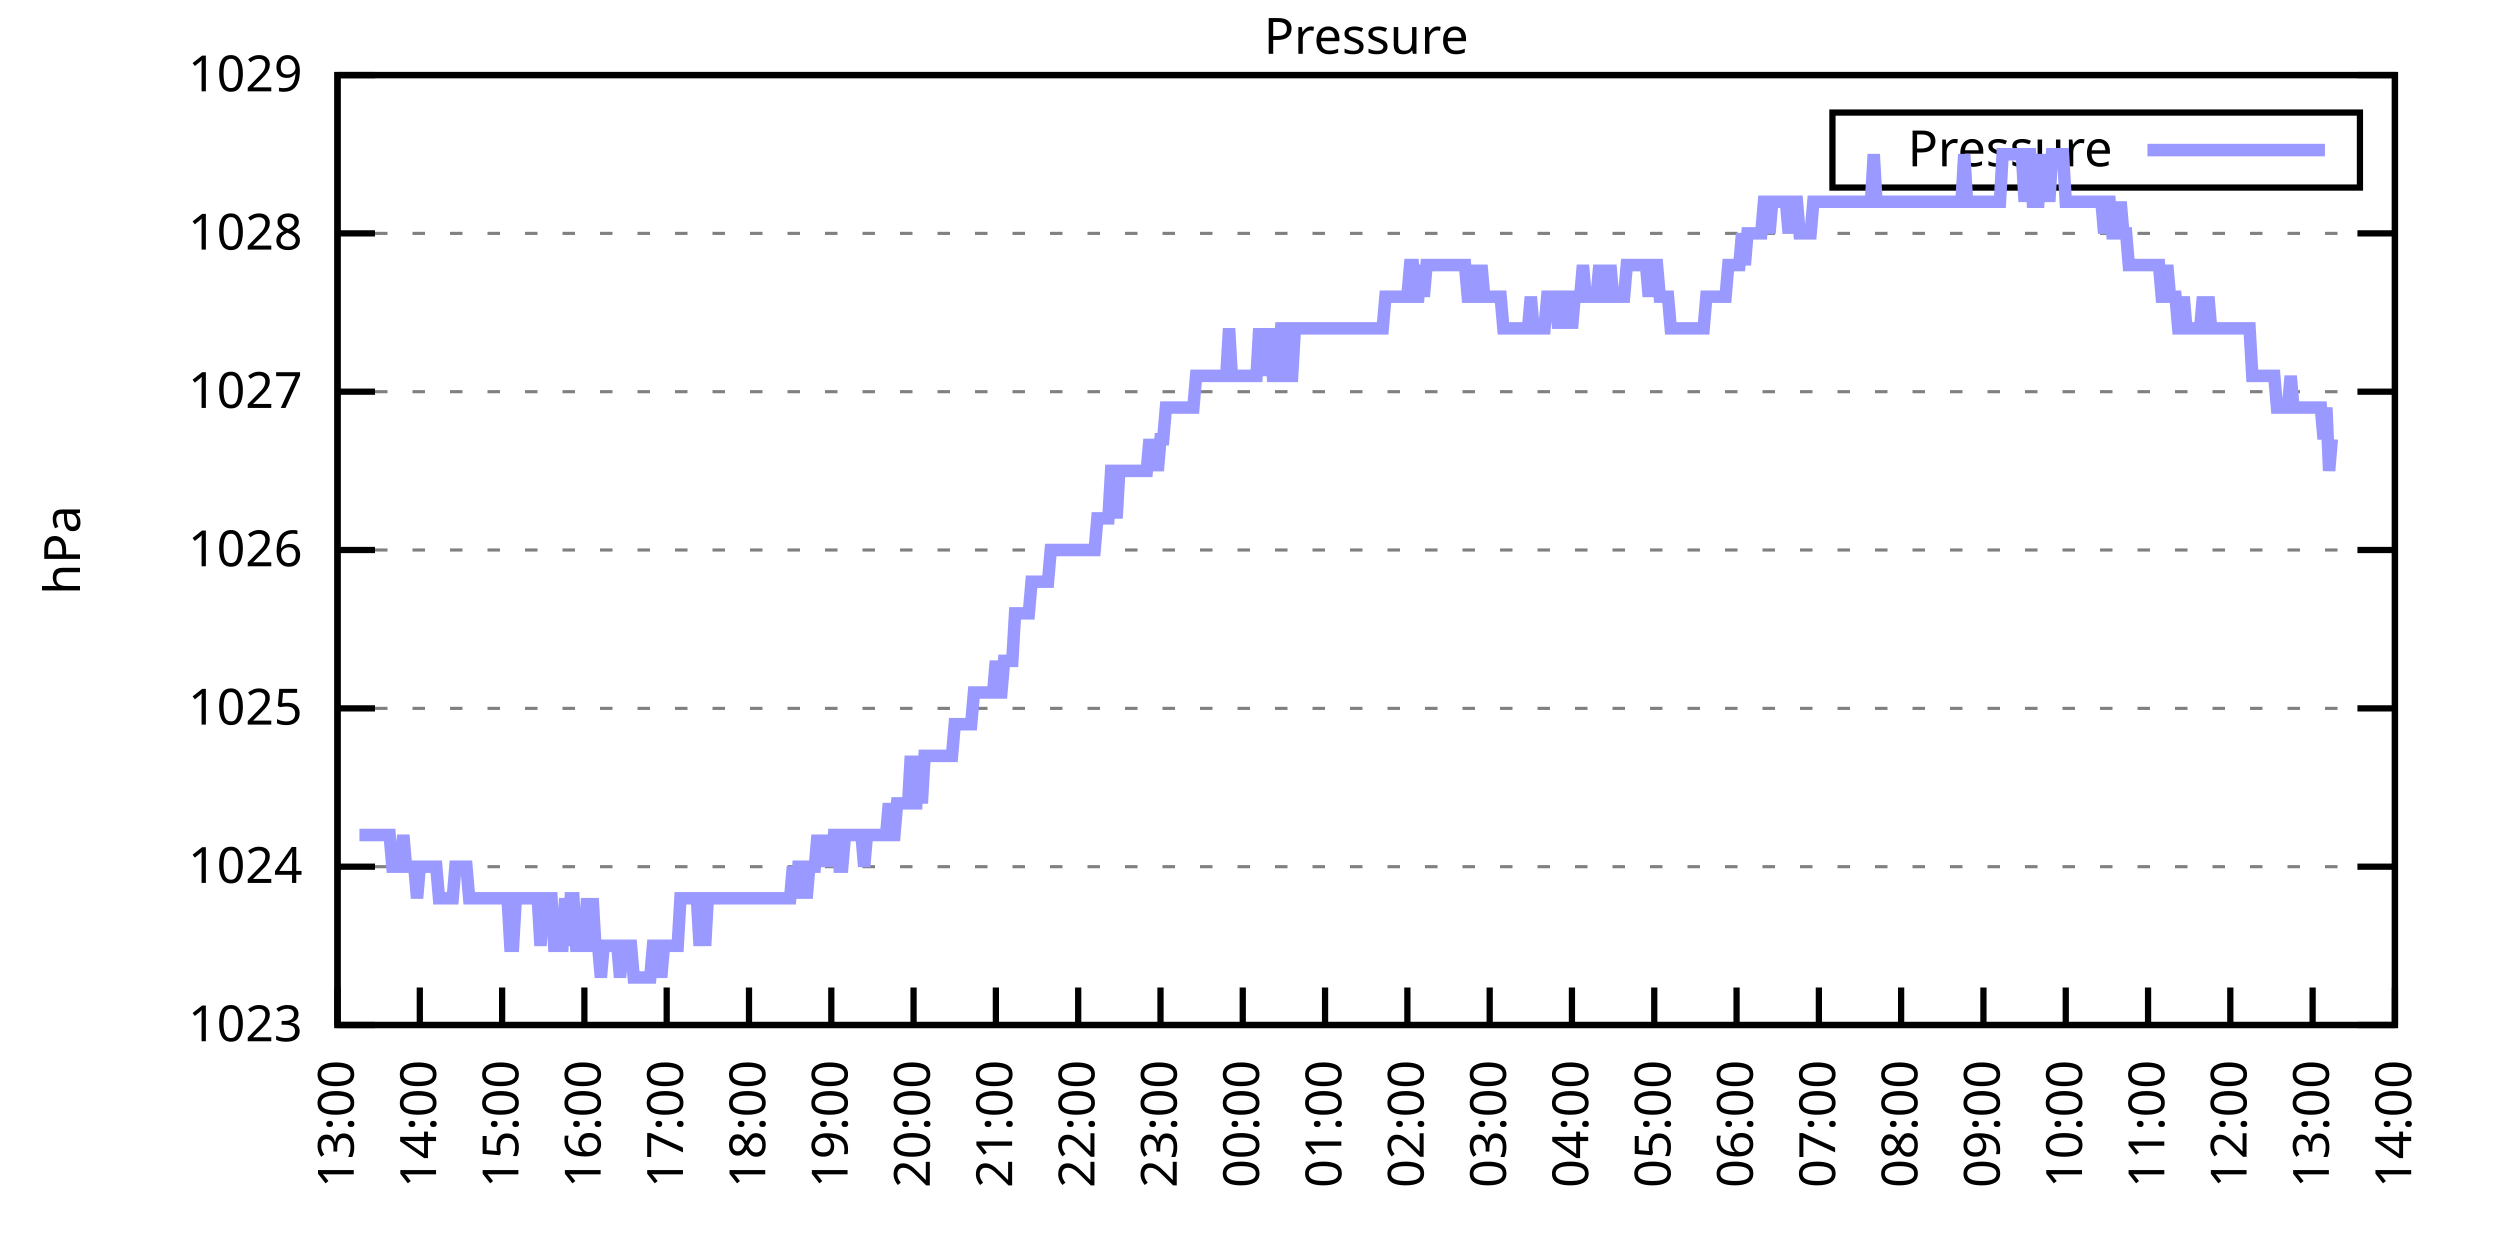
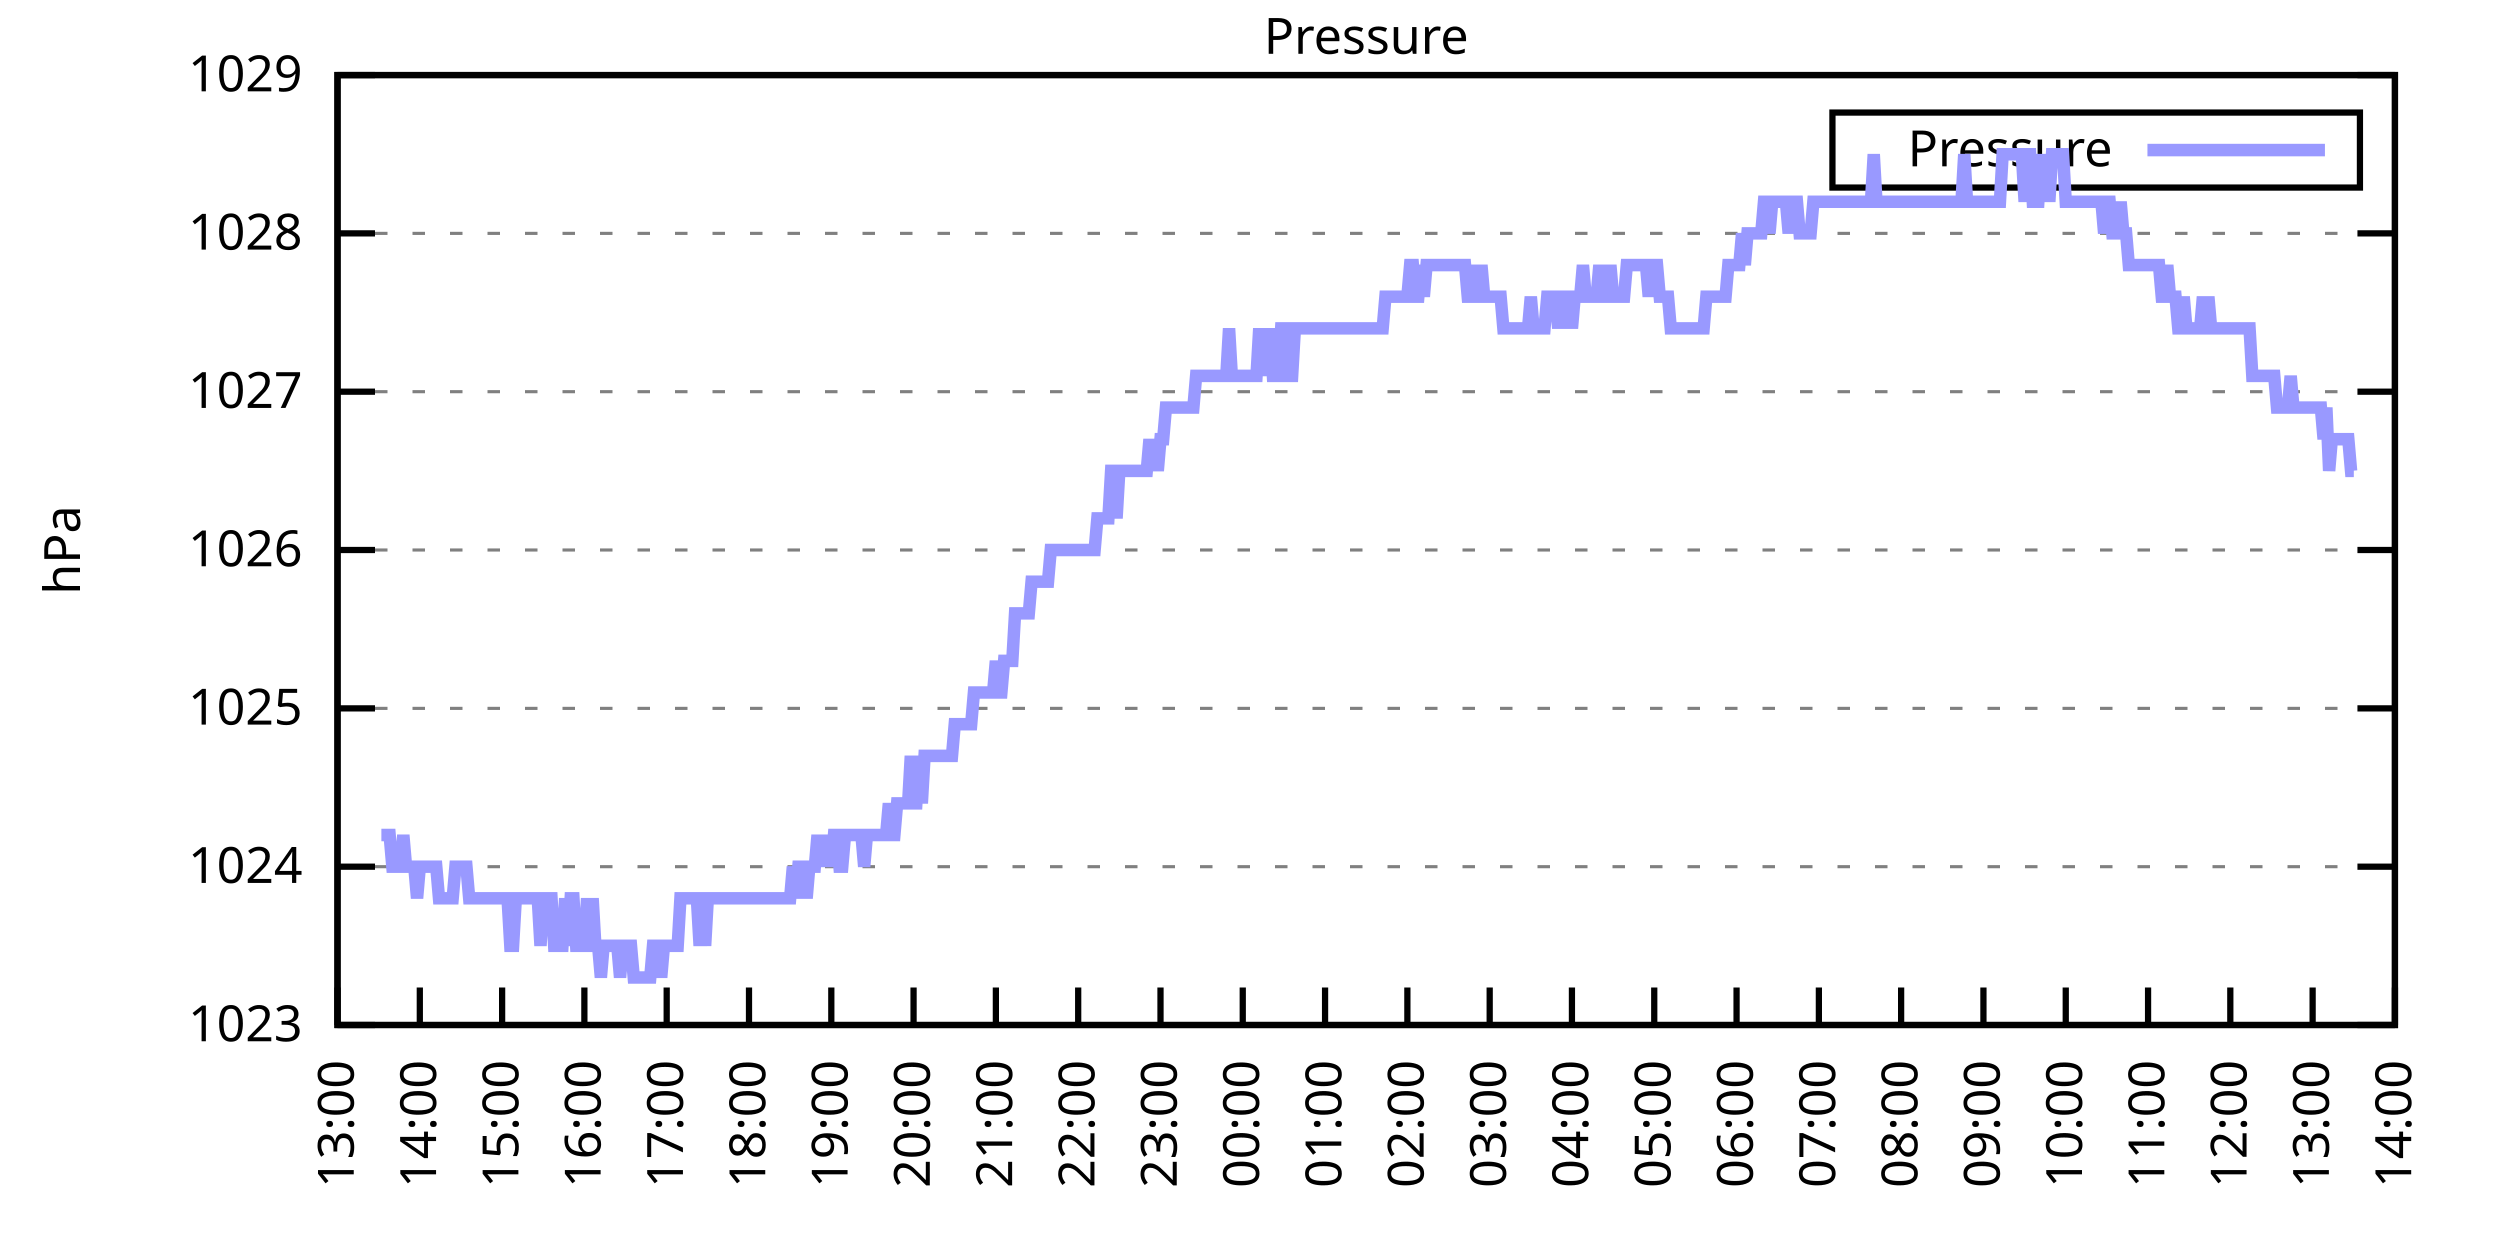
<svg xmlns="http://www.w3.org/2000/svg" xmlns:xlink="http://www.w3.org/1999/xlink" width="400" height="200" viewBox="0 0 400 200">
  <g id="gnuplot_canvas">
    <rect x="0" y="0" width="400" height="200" fill="none" />
    <defs>
      <circle id="gpDot" r="0.5" stroke-width="0.5" stroke="currentColor" />
      <path id="gpPt0" stroke-width="0.333" stroke="currentColor" d="M-1,0 h2 M0,-1 v2" />
      <path id="gpPt1" stroke-width="0.333" stroke="currentColor" d="M-1,-1 L1,1 M1,-1 L-1,1" />
      <path id="gpPt2" stroke-width="0.333" stroke="currentColor" d="M-1,0 L1,0 M0,-1 L0,1 M-1,-1 L1,1 M-1,1 L1,-1" />
      <rect id="gpPt3" stroke-width="0.333" stroke="currentColor" x="-1" y="-1" width="2" height="2" />
      <rect id="gpPt4" stroke-width="0.333" stroke="currentColor" fill="currentColor" x="-1" y="-1" width="2" height="2" />
      <circle id="gpPt5" stroke-width="0.333" stroke="currentColor" cx="0" cy="0" r="1" />
      <use xlink:href="#gpPt5" id="gpPt6" fill="currentColor" stroke="none" />
      <path id="gpPt7" stroke-width="0.333" stroke="currentColor" d="M0,-1.33 L-1.33,0.67 L1.33,0.67 z" />
      <use xlink:href="#gpPt7" id="gpPt8" fill="currentColor" stroke="none" />
      <use xlink:href="#gpPt7" id="gpPt9" stroke="currentColor" transform="rotate(180)" />
      <use xlink:href="#gpPt9" id="gpPt10" fill="currentColor" stroke="none" />
      <use xlink:href="#gpPt3" id="gpPt11" stroke="currentColor" transform="rotate(45)" />
      <use xlink:href="#gpPt11" id="gpPt12" fill="currentColor" stroke="none" />
      <path id="gpPt13" stroke-width="0.333" stroke="currentColor" d="M0,1.330 L1.265,0.411 L0.782,-1.067 L-0.782,-1.076 L-1.265,0.411 z" />
      <use xlink:href="#gpPt13" id="gpPt14" fill="currentColor" stroke="none" />
      <filter id="textbox" filterUnits="objectBoundingBox" x="0" y="0" height="1" width="1">
        <feFlood flood-color="white" flood-opacity="1" result="bgnd" />
        <feComposite in="SourceGraphic" in2="bgnd" operator="atop" />
      </filter>
      <filter id="greybox" filterUnits="objectBoundingBox" x="0" y="0" height="1" width="1">
        <feFlood flood-color="lightgrey" flood-opacity="1" result="grey" />
        <feComposite in="SourceGraphic" in2="grey" operator="atop" />
      </filter>
    </defs>
    <g fill="none" color="white" stroke="currentColor" stroke-width="1.00" stroke-linecap="butt" stroke-linejoin="miter">
</g>
    <g fill="none" color="black" stroke="currentColor" stroke-width="1.00" stroke-linecap="butt" stroke-linejoin="miter">
      <g stroke="none" shape-rendering="crispEdges">
        <polygon fill="rgb(255, 255, 255)" points="54.00,164.00 383.18,164.00 383.18,12.02 54.00,12.02 " />
      </g>
    </g>
    <g fill="none" color="black" stroke="currentColor" stroke-width="1.00" stroke-linecap="butt" stroke-linejoin="miter">
</g>
    <g fill="none" color="black" stroke="black" stroke-width="0.50" stroke-linecap="butt" stroke-linejoin="miter">
</g>
    <g fill="none" color="gray" stroke="currentColor" stroke-width="0.50" stroke-linecap="butt" stroke-linejoin="miter">
      <path stroke="gray" stroke-dasharray="2,4" class="gridline" d="M54.00,164.00 L383.19,164.00  " />
    </g>
    <g fill="none" color="gray" stroke="gray" stroke-width="1.00" stroke-linecap="butt" stroke-linejoin="miter">
</g>
    <g fill="none" color="black" stroke="currentColor" stroke-width="1.00" stroke-linecap="butt" stroke-linejoin="miter">
      <path stroke="black" d="M54.00,164.00 L60.00,164.00 M383.19,164.00 L377.19,164.00  " />
      <g transform="translate(48.40,166.60)" stroke="none" fill="black" font-family="Sans" font-size="8.00" text-anchor="end">
        <text>
          <tspan font-family="Sans"> 1023</tspan>
        </text>
      </g>
    </g>
    <g fill="none" color="black" stroke="currentColor" stroke-width="1.00" stroke-linecap="butt" stroke-linejoin="miter">
</g>
    <g fill="none" color="black" stroke="black" stroke-width="0.50" stroke-linecap="butt" stroke-linejoin="miter">
</g>
    <g fill="none" color="gray" stroke="currentColor" stroke-width="0.50" stroke-linecap="butt" stroke-linejoin="miter">
      <path stroke="gray" stroke-dasharray="2,4" class="gridline" d="M54.00,138.67 L383.19,138.67  " />
    </g>
    <g fill="none" color="gray" stroke="gray" stroke-width="1.00" stroke-linecap="butt" stroke-linejoin="miter">
</g>
    <g fill="none" color="black" stroke="currentColor" stroke-width="1.00" stroke-linecap="butt" stroke-linejoin="miter">
      <path stroke="black" d="M54.00,138.67 L60.00,138.67 M383.19,138.67 L377.19,138.67  " />
      <g transform="translate(48.40,141.27)" stroke="none" fill="black" font-family="Sans" font-size="8.00" text-anchor="end">
        <text>
          <tspan font-family="Sans"> 1024</tspan>
        </text>
      </g>
    </g>
    <g fill="none" color="black" stroke="currentColor" stroke-width="1.00" stroke-linecap="butt" stroke-linejoin="miter">
</g>
    <g fill="none" color="black" stroke="black" stroke-width="0.50" stroke-linecap="butt" stroke-linejoin="miter">
</g>
    <g fill="none" color="gray" stroke="currentColor" stroke-width="0.50" stroke-linecap="butt" stroke-linejoin="miter">
      <path stroke="gray" stroke-dasharray="2,4" class="gridline" d="M54.00,113.34 L383.19,113.34  " />
    </g>
    <g fill="none" color="gray" stroke="gray" stroke-width="1.00" stroke-linecap="butt" stroke-linejoin="miter">
</g>
    <g fill="none" color="black" stroke="currentColor" stroke-width="1.00" stroke-linecap="butt" stroke-linejoin="miter">
      <path stroke="black" d="M54.00,113.34 L60.00,113.34 M383.19,113.34 L377.19,113.34  " />
      <g transform="translate(48.40,115.94)" stroke="none" fill="black" font-family="Sans" font-size="8.00" text-anchor="end">
        <text>
          <tspan font-family="Sans"> 1025</tspan>
        </text>
      </g>
    </g>
    <g fill="none" color="black" stroke="currentColor" stroke-width="1.00" stroke-linecap="butt" stroke-linejoin="miter">
</g>
    <g fill="none" color="black" stroke="black" stroke-width="0.50" stroke-linecap="butt" stroke-linejoin="miter">
</g>
    <g fill="none" color="gray" stroke="currentColor" stroke-width="0.50" stroke-linecap="butt" stroke-linejoin="miter">
      <path stroke="gray" stroke-dasharray="2,4" class="gridline" d="M54.00,88.00 L383.19,88.00  " />
    </g>
    <g fill="none" color="gray" stroke="gray" stroke-width="1.00" stroke-linecap="butt" stroke-linejoin="miter">
</g>
    <g fill="none" color="black" stroke="currentColor" stroke-width="1.00" stroke-linecap="butt" stroke-linejoin="miter">
      <path stroke="black" d="M54.00,88.00 L60.00,88.00 M383.19,88.00 L377.19,88.00  " />
      <g transform="translate(48.40,90.60)" stroke="none" fill="black" font-family="Sans" font-size="8.00" text-anchor="end">
        <text>
          <tspan font-family="Sans"> 1026</tspan>
        </text>
      </g>
    </g>
    <g fill="none" color="black" stroke="currentColor" stroke-width="1.00" stroke-linecap="butt" stroke-linejoin="miter">
</g>
    <g fill="none" color="black" stroke="black" stroke-width="0.50" stroke-linecap="butt" stroke-linejoin="miter">
</g>
    <g fill="none" color="gray" stroke="currentColor" stroke-width="0.50" stroke-linecap="butt" stroke-linejoin="miter">
      <path stroke="gray" stroke-dasharray="2,4" class="gridline" d="M54.00,62.67 L383.19,62.67  " />
    </g>
    <g fill="none" color="gray" stroke="gray" stroke-width="1.00" stroke-linecap="butt" stroke-linejoin="miter">
</g>
    <g fill="none" color="black" stroke="currentColor" stroke-width="1.00" stroke-linecap="butt" stroke-linejoin="miter">
      <path stroke="black" d="M54.00,62.67 L60.00,62.67 M383.19,62.67 L377.19,62.67  " />
      <g transform="translate(48.40,65.27)" stroke="none" fill="black" font-family="Sans" font-size="8.00" text-anchor="end">
        <text>
          <tspan font-family="Sans"> 1027</tspan>
        </text>
      </g>
    </g>
    <g fill="none" color="black" stroke="currentColor" stroke-width="1.00" stroke-linecap="butt" stroke-linejoin="miter">
</g>
    <g fill="none" color="black" stroke="black" stroke-width="0.50" stroke-linecap="butt" stroke-linejoin="miter">
</g>
    <g fill="none" color="gray" stroke="currentColor" stroke-width="0.50" stroke-linecap="butt" stroke-linejoin="miter">
      <path stroke="gray" stroke-dasharray="2,4" class="gridline" d="M54.00,37.34 L383.19,37.34  " />
    </g>
    <g fill="none" color="gray" stroke="gray" stroke-width="1.00" stroke-linecap="butt" stroke-linejoin="miter">
</g>
    <g fill="none" color="black" stroke="currentColor" stroke-width="1.00" stroke-linecap="butt" stroke-linejoin="miter">
      <path stroke="black" d="M54.00,37.34 L60.00,37.34 M383.19,37.34 L377.19,37.34  " />
      <g transform="translate(48.40,39.94)" stroke="none" fill="black" font-family="Sans" font-size="8.00" text-anchor="end">
        <text>
          <tspan font-family="Sans"> 1028</tspan>
        </text>
      </g>
    </g>
    <g fill="none" color="black" stroke="currentColor" stroke-width="1.00" stroke-linecap="butt" stroke-linejoin="miter">
</g>
    <g fill="none" color="black" stroke="black" stroke-width="0.50" stroke-linecap="butt" stroke-linejoin="miter">
</g>
    <g fill="none" color="gray" stroke="currentColor" stroke-width="0.50" stroke-linecap="butt" stroke-linejoin="miter">
      <path stroke="gray" stroke-dasharray="2,4" class="gridline" d="M54.00,12.01 L383.19,12.01  " />
    </g>
    <g fill="none" color="gray" stroke="gray" stroke-width="1.00" stroke-linecap="butt" stroke-linejoin="miter">
</g>
    <g fill="none" color="black" stroke="currentColor" stroke-width="1.00" stroke-linecap="butt" stroke-linejoin="miter">
      <path stroke="black" d="M54.00,12.01 L60.00,12.01 M383.19,12.01 L377.19,12.01  " />
      <g transform="translate(48.40,14.61)" stroke="none" fill="black" font-family="Sans" font-size="8.00" text-anchor="end">
        <text>
          <tspan font-family="Sans"> 1029</tspan>
        </text>
      </g>
    </g>
    <g fill="none" color="black" stroke="currentColor" stroke-width="1.00" stroke-linecap="butt" stroke-linejoin="miter">
      <path stroke="black" d="M54.00,164.00 L54.00,158.00  " />
      <g transform="translate(56.60,169.60) rotate(270.00)" stroke="none" fill="black" font-family="Sans" font-size="8.00" text-anchor="end">
        <text>
          <tspan font-family="Sans">13:00</tspan>
        </text>
      </g>
    </g>
    <g fill="none" color="black" stroke="currentColor" stroke-width="1.00" stroke-linecap="butt" stroke-linejoin="miter">
      <path stroke="black" d="M67.17,164.00 L67.17,158.00  " />
      <g transform="translate(69.77,169.60) rotate(270.00)" stroke="none" fill="black" font-family="Sans" font-size="8.00" text-anchor="end">
        <text>
          <tspan font-family="Sans">14:00</tspan>
        </text>
      </g>
    </g>
    <g fill="none" color="black" stroke="currentColor" stroke-width="1.00" stroke-linecap="butt" stroke-linejoin="miter">
      <path stroke="black" d="M80.34,164.00 L80.34,158.00  " />
      <g transform="translate(82.94,169.60) rotate(270.00)" stroke="none" fill="black" font-family="Sans" font-size="8.00" text-anchor="end">
        <text>
          <tspan font-family="Sans">15:00</tspan>
        </text>
      </g>
    </g>
    <g fill="none" color="black" stroke="currentColor" stroke-width="1.00" stroke-linecap="butt" stroke-linejoin="miter">
      <path stroke="black" d="M93.50,164.00 L93.50,158.00  " />
      <g transform="translate(96.10,169.60) rotate(270.00)" stroke="none" fill="black" font-family="Sans" font-size="8.00" text-anchor="end">
        <text>
          <tspan font-family="Sans">16:00</tspan>
        </text>
      </g>
    </g>
    <g fill="none" color="black" stroke="currentColor" stroke-width="1.00" stroke-linecap="butt" stroke-linejoin="miter">
      <path stroke="black" d="M106.67,164.00 L106.67,158.00  " />
      <g transform="translate(109.27,169.60) rotate(270.00)" stroke="none" fill="black" font-family="Sans" font-size="8.00" text-anchor="end">
        <text>
          <tspan font-family="Sans">17:00</tspan>
        </text>
      </g>
    </g>
    <g fill="none" color="black" stroke="currentColor" stroke-width="1.00" stroke-linecap="butt" stroke-linejoin="miter">
      <path stroke="black" d="M119.84,164.00 L119.84,158.00  " />
      <g transform="translate(122.44,169.60) rotate(270.00)" stroke="none" fill="black" font-family="Sans" font-size="8.00" text-anchor="end">
        <text>
          <tspan font-family="Sans">18:00</tspan>
        </text>
      </g>
    </g>
    <g fill="none" color="black" stroke="currentColor" stroke-width="1.00" stroke-linecap="butt" stroke-linejoin="miter">
      <path stroke="black" d="M133.01,164.00 L133.01,158.00  " />
      <g transform="translate(135.61,169.60) rotate(270.00)" stroke="none" fill="black" font-family="Sans" font-size="8.00" text-anchor="end">
        <text>
          <tspan font-family="Sans">19:00</tspan>
        </text>
      </g>
    </g>
    <g fill="none" color="black" stroke="currentColor" stroke-width="1.00" stroke-linecap="butt" stroke-linejoin="miter">
      <path stroke="black" d="M146.17,164.00 L146.17,158.00  " />
      <g transform="translate(148.77,169.60) rotate(270.00)" stroke="none" fill="black" font-family="Sans" font-size="8.00" text-anchor="end">
        <text>
          <tspan font-family="Sans">20:00</tspan>
        </text>
      </g>
    </g>
    <g fill="none" color="black" stroke="currentColor" stroke-width="1.00" stroke-linecap="butt" stroke-linejoin="miter">
      <path stroke="black" d="M159.34,164.00 L159.34,158.00  " />
      <g transform="translate(161.94,169.60) rotate(270.00)" stroke="none" fill="black" font-family="Sans" font-size="8.00" text-anchor="end">
        <text>
          <tspan font-family="Sans">21:00</tspan>
        </text>
      </g>
    </g>
    <g fill="none" color="black" stroke="currentColor" stroke-width="1.00" stroke-linecap="butt" stroke-linejoin="miter">
      <path stroke="black" d="M172.51,164.00 L172.51,158.00  " />
      <g transform="translate(175.11,169.60) rotate(270.00)" stroke="none" fill="black" font-family="Sans" font-size="8.00" text-anchor="end">
        <text>
          <tspan font-family="Sans">22:00</tspan>
        </text>
      </g>
    </g>
    <g fill="none" color="black" stroke="currentColor" stroke-width="1.00" stroke-linecap="butt" stroke-linejoin="miter">
      <path stroke="black" d="M185.68,164.00 L185.68,158.00  " />
      <g transform="translate(188.28,169.60) rotate(270.00)" stroke="none" fill="black" font-family="Sans" font-size="8.00" text-anchor="end">
        <text>
          <tspan font-family="Sans">23:00</tspan>
        </text>
      </g>
    </g>
    <g fill="none" color="black" stroke="currentColor" stroke-width="1.00" stroke-linecap="butt" stroke-linejoin="miter">
      <path stroke="black" d="M198.84,164.00 L198.84,158.00  " />
      <g transform="translate(201.44,169.60) rotate(270.00)" stroke="none" fill="black" font-family="Sans" font-size="8.00" text-anchor="end">
        <text>
          <tspan font-family="Sans">00:00</tspan>
        </text>
      </g>
    </g>
    <g fill="none" color="black" stroke="currentColor" stroke-width="1.00" stroke-linecap="butt" stroke-linejoin="miter">
      <path stroke="black" d="M212.01,164.00 L212.01,158.00  " />
      <g transform="translate(214.61,169.60) rotate(270.00)" stroke="none" fill="black" font-family="Sans" font-size="8.00" text-anchor="end">
        <text>
          <tspan font-family="Sans">01:00</tspan>
        </text>
      </g>
    </g>
    <g fill="none" color="black" stroke="currentColor" stroke-width="1.00" stroke-linecap="butt" stroke-linejoin="miter">
      <path stroke="black" d="M225.18,164.00 L225.18,158.00  " />
      <g transform="translate(227.78,169.60) rotate(270.00)" stroke="none" fill="black" font-family="Sans" font-size="8.00" text-anchor="end">
        <text>
          <tspan font-family="Sans">02:00</tspan>
        </text>
      </g>
    </g>
    <g fill="none" color="black" stroke="currentColor" stroke-width="1.00" stroke-linecap="butt" stroke-linejoin="miter">
      <path stroke="black" d="M238.35,164.00 L238.35,158.00  " />
      <g transform="translate(240.95,169.60) rotate(270.00)" stroke="none" fill="black" font-family="Sans" font-size="8.00" text-anchor="end">
        <text>
          <tspan font-family="Sans">03:00</tspan>
        </text>
      </g>
    </g>
    <g fill="none" color="black" stroke="currentColor" stroke-width="1.00" stroke-linecap="butt" stroke-linejoin="miter">
      <path stroke="black" d="M251.51,164.00 L251.51,158.00  " />
      <g transform="translate(254.11,169.60) rotate(270.00)" stroke="none" fill="black" font-family="Sans" font-size="8.00" text-anchor="end">
        <text>
          <tspan font-family="Sans">04:00</tspan>
        </text>
      </g>
    </g>
    <g fill="none" color="black" stroke="currentColor" stroke-width="1.00" stroke-linecap="butt" stroke-linejoin="miter">
      <path stroke="black" d="M264.68,164.00 L264.68,158.00  " />
      <g transform="translate(267.28,169.60) rotate(270.00)" stroke="none" fill="black" font-family="Sans" font-size="8.00" text-anchor="end">
        <text>
          <tspan font-family="Sans">05:00</tspan>
        </text>
      </g>
    </g>
    <g fill="none" color="black" stroke="currentColor" stroke-width="1.00" stroke-linecap="butt" stroke-linejoin="miter">
      <path stroke="black" d="M277.85,164.00 L277.85,158.00  " />
      <g transform="translate(280.45,169.60) rotate(270.00)" stroke="none" fill="black" font-family="Sans" font-size="8.00" text-anchor="end">
        <text>
          <tspan font-family="Sans">06:00</tspan>
        </text>
      </g>
    </g>
    <g fill="none" color="black" stroke="currentColor" stroke-width="1.00" stroke-linecap="butt" stroke-linejoin="miter">
      <path stroke="black" d="M291.02,164.00 L291.02,158.00  " />
      <g transform="translate(293.62,169.60) rotate(270.00)" stroke="none" fill="black" font-family="Sans" font-size="8.00" text-anchor="end">
        <text>
          <tspan font-family="Sans">07:00</tspan>
        </text>
      </g>
    </g>
    <g fill="none" color="black" stroke="currentColor" stroke-width="1.00" stroke-linecap="butt" stroke-linejoin="miter">
      <path stroke="black" d="M304.18,164.00 L304.18,158.00  " />
      <g transform="translate(306.78,169.60) rotate(270.00)" stroke="none" fill="black" font-family="Sans" font-size="8.00" text-anchor="end">
        <text>
          <tspan font-family="Sans">08:00</tspan>
        </text>
      </g>
    </g>
    <g fill="none" color="black" stroke="currentColor" stroke-width="1.00" stroke-linecap="butt" stroke-linejoin="miter">
      <path stroke="black" d="M317.35,164.00 L317.35,158.00  " />
      <g transform="translate(319.95,169.60) rotate(270.00)" stroke="none" fill="black" font-family="Sans" font-size="8.00" text-anchor="end">
        <text>
          <tspan font-family="Sans">09:00</tspan>
        </text>
      </g>
    </g>
    <g fill="none" color="black" stroke="currentColor" stroke-width="1.00" stroke-linecap="butt" stroke-linejoin="miter">
      <path stroke="black" d="M330.52,164.00 L330.52,158.00  " />
      <g transform="translate(333.12,169.60) rotate(270.00)" stroke="none" fill="black" font-family="Sans" font-size="8.00" text-anchor="end">
        <text>
          <tspan font-family="Sans">10:00</tspan>
        </text>
      </g>
    </g>
    <g fill="none" color="black" stroke="currentColor" stroke-width="1.00" stroke-linecap="butt" stroke-linejoin="miter">
      <path stroke="black" d="M343.69,164.00 L343.69,158.00  " />
      <g transform="translate(346.29,169.60) rotate(270.00)" stroke="none" fill="black" font-family="Sans" font-size="8.00" text-anchor="end">
        <text>
          <tspan font-family="Sans">11:00</tspan>
        </text>
      </g>
    </g>
    <g fill="none" color="black" stroke="currentColor" stroke-width="1.00" stroke-linecap="butt" stroke-linejoin="miter">
      <path stroke="black" d="M356.85,164.00 L356.85,158.00  " />
      <g transform="translate(359.45,169.60) rotate(270.00)" stroke="none" fill="black" font-family="Sans" font-size="8.00" text-anchor="end">
        <text>
          <tspan font-family="Sans">12:00</tspan>
        </text>
      </g>
    </g>
    <g fill="none" color="black" stroke="currentColor" stroke-width="1.00" stroke-linecap="butt" stroke-linejoin="miter">
      <path stroke="black" d="M370.02,164.00 L370.02,158.00  " />
      <g transform="translate(372.62,169.60) rotate(270.00)" stroke="none" fill="black" font-family="Sans" font-size="8.00" text-anchor="end">
        <text>
          <tspan font-family="Sans">13:00</tspan>
        </text>
      </g>
    </g>
    <g fill="none" color="black" stroke="currentColor" stroke-width="1.00" stroke-linecap="butt" stroke-linejoin="miter">
      <path stroke="black" d="M383.19,164.00 L383.19,158.00  " />
      <g transform="translate(385.79,169.60) rotate(270.00)" stroke="none" fill="black" font-family="Sans" font-size="8.00" text-anchor="end">
        <text>
          <tspan font-family="Sans">14:00</tspan>
        </text>
      </g>
    </g>
    <g fill="none" color="black" stroke="currentColor" stroke-width="1.00" stroke-linecap="butt" stroke-linejoin="miter">
</g>
    <g fill="none" color="black" stroke="currentColor" stroke-width="1.00" stroke-linecap="butt" stroke-linejoin="miter">
      <path stroke="black" d="M54.00,12.01 L54.00,164.00 L383.19,164.00 L383.19,12.01 L54.00,12.01 Z  " />
    </g>
    <g fill="none" color="black" stroke="currentColor" stroke-width="1.00" stroke-linecap="butt" stroke-linejoin="miter">
</g>
    <g fill="none" color="black" stroke="currentColor" stroke-width="1.00" stroke-linecap="butt" stroke-linejoin="miter">
      <path stroke="black" d="M293.19,30.01 L293.19,18.01 L377.59,18.01 L377.59,30.01 L293.19,30.01 Z  " />
    </g>
    <g id="Pressure_plot_1">
      <g fill="none" color="white" stroke="black" stroke-width="2.00" stroke-linecap="butt" stroke-linejoin="miter">
</g>
      <g fill="none" color="black" stroke="currentColor" stroke-width="2.00" stroke-linecap="butt" stroke-linejoin="miter">
        <g transform="translate(337.99,26.61)" stroke="none" fill="black" font-family="Sans" font-size="8.00" text-anchor="end">
          <text>
            <tspan font-family="Sans">Pressure</tspan>
          </text>
        </g>
      </g>
      <g fill="none" color="black" stroke="currentColor" stroke-width="2.00" stroke-linecap="butt" stroke-linejoin="miter">
-         <path stroke="rgb(153, 153, 255)" d="M343.59,24.01 L371.99,24.01 M57.51,133.60 L57.95,133.60 L58.39,133.60 L58.83,133.60 L59.27,133.60 L59.71,133.60   L60.14,133.60 L60.58,133.60 L61.02,133.60 L61.46,133.60 L61.90,133.60 L62.34,133.60 L62.78,138.67 L63.22,138.67   L63.66,138.67 L64.10,138.67 L64.53,133.60 L64.97,138.67 L65.41,138.67 L65.85,138.67 L66.29,138.67 L66.73,143.73   L67.17,138.67 L67.61,138.67 L68.05,138.67 L68.48,138.67 L68.92,138.67 L69.36,138.67 L69.80,138.67 L70.24,143.73   L70.68,143.73 L71.12,143.73 L71.56,143.73 L72.00,143.73 L72.43,143.73 L72.87,138.67 L73.31,138.67 L73.75,138.67   L74.19,138.67 L74.63,138.67 L75.07,143.73 L75.51,143.73 L75.95,143.73 L76.38,143.73 L76.82,143.73 L77.26,143.73   L77.70,143.73 L78.14,143.73 L78.58,143.73 L79.02,143.73 L79.46,143.73 L79.90,143.73 L80.34,143.73 L80.77,143.73   L81.21,143.73 L81.65,151.33 L82.09,151.33 L82.53,143.73 L82.97,143.73 L83.41,143.73 L83.85,143.73 L84.29,143.73   L84.72,143.73 L85.16,143.73 L85.60,143.73 L86.04,143.73 L86.48,151.33 L86.92,143.73 L87.36,143.73 L87.80,143.73   L88.24,143.73 L88.67,151.33 L89.11,151.33 L89.55,151.33 L89.99,151.33 L90.43,143.73 L90.87,151.33 L91.31,143.73   L91.75,143.73 L92.19,151.33 L92.62,151.33 L93.06,151.33 L93.50,151.33 L93.94,143.73 L94.38,151.33 L94.82,143.73   L95.26,151.33 L95.70,151.33 L96.14,156.40 L96.58,151.33 L97.01,151.33 L97.45,151.33 L97.89,151.33 L98.33,151.33   L98.77,151.33 L99.21,156.40 L99.65,151.33 L100.09,151.33 L100.53,151.33 L100.96,151.33 L101.40,156.40 L101.84,156.40   L102.28,156.40 L102.72,156.40 L103.16,156.40 L103.60,156.40 L104.04,156.40 L104.48,151.33 L104.91,151.33 L105.35,151.33   L105.79,156.40 L106.23,151.33 L106.67,151.33 L107.11,151.33 L107.55,151.33 L107.99,151.33 L108.43,151.33 L108.87,143.73   L109.30,143.73 L109.74,143.73 L110.18,143.73 L110.62,143.73 L111.06,143.73 L111.50,143.73 L111.94,151.33 L112.38,143.73   L112.82,151.33 L113.25,143.73 L113.69,143.73 L114.13,143.73 L114.57,143.73 L115.01,143.73 L115.45,143.73 L115.89,143.73   L116.33,143.73 L116.77,143.73 L117.20,143.73 L117.64,143.73 L118.08,143.73 L118.52,143.73 L118.96,143.73 L119.40,143.73   L119.84,143.73 L120.28,143.73 L120.72,143.73 L121.15,143.73 L121.59,143.73 L122.03,143.73 L122.47,143.73 L122.91,143.73   L123.35,143.73 L123.79,143.73 L124.23,143.73 L124.67,143.73 L125.11,143.73 L125.54,143.73 L125.98,143.73 L126.42,143.73   L126.86,138.67 L127.30,143.73 L127.74,138.67 L128.18,138.67 L128.62,138.67 L129.06,143.73 L129.49,138.67 L129.93,138.67   L130.37,138.67 L130.81,133.60 L131.25,138.67 L131.69,133.60 L132.13,138.67 L132.57,133.60 L133.01,138.67 L133.44,133.60   L133.88,133.60 L134.32,138.67 L134.76,138.67 L135.20,133.60 L135.64,133.60 L136.08,133.60 L136.52,133.60 L136.96,133.60   L137.83,133.60 L138.27,138.67 L138.71,133.60 L139.15,133.60 L139.59,133.60 L140.03,133.60 L140.47,133.60 L140.91,133.60   L141.35,133.60 L141.78,133.60 L142.22,128.54 L142.66,133.60 L143.10,133.60 L143.54,128.54 L143.98,128.54 L144.42,128.54   L144.86,128.54 L145.30,128.54 L145.73,120.94 L146.17,128.54 L146.61,128.54 L147.05,120.94 L147.49,128.54 L147.93,120.94   L148.37,120.94 L148.81,120.94 L149.25,120.94 L149.68,120.94 L150.12,120.94 L150.56,120.94 L151.00,120.94 L151.44,120.94   L151.88,120.94 L152.32,120.94 L152.76,115.87 L153.20,115.87 L153.63,115.87 L154.07,115.87 L154.51,115.87 L154.95,115.87   L155.39,115.87 L155.83,110.80 L156.27,110.80 L156.71,110.80 L157.15,110.80 L157.59,110.80 L158.02,110.80 L158.46,110.80   L158.90,110.80 L159.34,105.74 L159.78,110.80 L160.22,110.80 L160.66,105.74 L161.10,105.74 L161.54,105.74 L161.97,105.74   L162.41,98.14 L162.85,98.14 L163.29,98.14 L163.73,98.14 L164.17,98.14 L164.61,98.14 L165.05,93.07 L165.49,93.07   L165.92,93.07 L166.36,93.07 L166.80,93.07 L167.24,93.07 L167.68,93.07 L168.12,88.00 L168.56,88.00 L169.00,88.00   L169.44,88.00 L169.87,88.00 L170.31,88.00 L170.75,88.00 L171.19,88.00 L171.63,88.00 L172.07,88.00 L172.51,88.00   L172.95,88.00 L173.39,88.00 L173.83,88.00 L174.26,88.00 L174.70,88.00 L175.14,88.00 L175.58,82.94 L176.02,82.94   L176.46,82.94 L176.90,82.94 L177.34,82.94 L177.78,75.34 L178.21,75.34 L178.65,82.94 L179.09,75.34 L179.53,75.34   L179.97,75.34 L180.41,75.34 L180.85,75.34 L181.29,75.34 L181.73,75.34 L182.16,75.34 L182.60,75.34 L183.04,75.34   L183.48,75.34 L183.92,70.27 L184.36,75.34 L184.80,70.27 L185.24,75.34 L185.68,70.27 L186.11,70.27 L186.55,65.21   L186.99,65.21 L187.43,65.21 L187.87,65.21 L188.31,65.21 L188.75,65.21 L189.19,65.21 L189.63,65.21 L190.07,65.21   L190.50,65.21 L190.94,65.21 L191.38,60.14 L191.82,60.14 L192.26,60.14 L192.70,60.14 L193.14,60.14 L193.58,60.14   L194.02,60.14 L194.45,60.14 L194.89,60.14 L195.33,60.14 L195.77,60.14 L196.21,60.14 L196.65,52.54 L197.09,60.14   L197.53,60.14 L197.97,60.14 L198.40,60.14 L198.84,60.14 L199.28,60.14 L199.72,60.14 L200.16,60.14 L200.60,60.14   L201.04,60.14 L201.48,52.54 L201.92,60.14 L202.35,52.54 L202.79,60.14 L203.23,52.54 L203.67,60.14 L204.11,60.14   L204.55,60.14 L204.99,52.54 L205.43,52.54 L205.87,52.54 L206.31,60.14 L206.74,60.14 L207.18,52.54 L207.62,52.54   L208.06,52.54 L208.50,52.54 L208.94,52.54 L209.38,52.54 L209.82,52.54 L210.26,52.54 L210.69,52.54 L211.13,52.54   L211.57,52.54 L212.01,52.54 L212.45,52.54 L212.89,52.54 L213.33,52.54 L213.77,52.54 L214.21,52.54 L214.64,52.54   L215.08,52.54 L215.52,52.54 L215.96,52.54 L216.40,52.54 L216.84,52.54 L217.28,52.54 L217.72,52.54 L218.16,52.54   L218.60,52.54 L219.03,52.54 L219.47,52.54 L219.91,52.54 L220.35,52.54 L220.79,52.54 L221.23,52.54 L221.67,47.47   L222.11,47.47 L222.55,47.47 L222.98,47.47 L223.42,47.47 L223.86,47.47 L224.30,47.47 L224.74,47.47 L225.18,47.47   L225.62,42.41 L226.06,42.41 L226.50,47.47 L226.93,47.47 L227.37,42.41 L227.81,47.47 L228.25,42.41 L228.69,42.41   L229.13,42.41 L229.57,42.41 L230.01,42.41 L230.45,42.41 L230.88,42.41 L231.32,42.41 L231.76,42.41 L232.20,42.41   L232.64,42.41 L233.08,42.41 L233.52,42.41 L233.96,42.41 L234.40,42.41 L234.84,47.47 L235.27,47.47 L235.71,42.41   L236.15,47.47 L236.59,47.47 L237.03,42.41 L237.47,47.47 L237.91,47.47 L238.35,47.47 L238.79,47.47 L239.22,47.47   L239.66,47.47 L240.10,47.47 L240.54,52.54 L240.98,52.54 L241.42,52.54 L241.86,52.54 L242.30,52.54 L242.74,52.54   L243.17,52.54 L243.61,52.54 L244.05,52.54 L244.49,52.54 L244.93,47.47 L245.37,52.54 L245.81,52.54 L246.25,52.54   L246.69,52.54 L247.12,52.54 L247.56,47.47 L248.00,47.47 L248.44,47.47 L248.88,47.47 L249.32,52.54 L249.76,47.47   L250.20,52.54 L250.64,47.47 L251.08,47.47 L251.51,52.54 L251.95,47.47 L252.39,47.47 L252.83,47.47 L253.27,42.41   L253.71,47.47 L254.15,47.47 L254.59,47.47 L255.03,47.47 L255.46,47.47 L255.90,42.41 L256.34,47.47 L256.78,47.47   L257.22,47.47 L257.66,42.41 L258.10,47.47 L258.54,47.47 L258.98,47.47 L259.41,47.47 L259.85,47.47 L260.29,42.41   L260.73,42.41 L261.17,42.41 L261.61,42.41 L262.05,42.41 L262.49,42.41 L262.93,42.41 L263.36,42.41 L263.80,47.47   L264.24,42.41 L264.68,42.41 L265.12,42.41 L265.56,47.47 L266.00,47.47 L266.44,47.47 L266.88,47.47 L267.32,52.54   L267.75,52.54 L268.19,52.54 L268.63,52.54 L269.07,52.54 L269.51,52.54 L269.95,52.54 L270.39,52.54 L270.83,52.54   L271.27,52.54 L271.70,52.54 L272.14,52.54 L272.58,52.54 L273.02,47.47 L273.46,47.47 L273.90,47.47 L274.34,47.47   L274.78,47.47 L275.22,47.47 L275.65,47.47 L276.09,47.47 L276.53,42.41 L276.97,42.41 L277.41,42.41 L277.85,42.41   L278.29,42.41 L278.73,37.34 L279.17,42.41 L279.60,37.34 L280.04,37.34 L280.48,37.34 L280.92,37.34 L281.36,37.34   L281.80,37.34 L282.24,32.28 L282.68,32.28 L283.12,37.34 L283.56,32.28 L283.99,32.28 L284.43,32.28 L284.87,32.28   L285.31,32.28 L285.75,32.28 L286.19,37.34 L286.63,32.28 L287.07,32.28 L287.51,32.28 L287.94,37.34 L288.38,37.34   L288.82,37.34 L289.26,37.34 L289.70,37.34 L290.14,32.28 L290.58,32.28 L291.02,32.28 L291.46,32.28 L291.89,32.28   L292.33,32.28 L292.77,32.28 L293.21,32.28 L293.65,32.28 L294.09,32.28 L294.53,32.28 L294.97,32.28 L295.41,32.28   L295.84,32.28 L296.28,32.28 L296.72,32.28 L297.16,32.28 L297.60,32.28 L298.04,32.28 L298.48,32.28 L298.92,32.28   L299.36,32.28 L299.80,24.68 L300.23,32.28 L300.67,32.28 L301.11,32.28 L301.55,32.28 L301.99,32.28 L302.43,32.28   L302.87,32.28 L303.31,32.28 L303.75,32.28 L304.18,32.28 L304.62,32.28 L305.06,32.28 L305.50,32.28 L305.94,32.28   L306.38,32.28 L306.82,32.28 L307.26,32.28 L307.70,32.28 L308.13,32.28 L308.57,32.28 L309.01,32.28 L309.45,32.28   L309.89,32.28 L310.33,32.28 L310.77,32.28 L311.21,32.28 L311.65,32.28 L312.08,32.28 L312.52,32.28 L312.96,32.28   L313.40,32.28 L313.84,32.28 L314.28,24.68 L314.72,32.28 L315.16,32.28 L315.60,32.28 L316.04,32.28 L316.47,32.28   L316.91,32.28 L317.35,32.28 L317.79,32.28 L318.23,32.28 L318.67,32.28 L319.11,32.28 L319.55,32.28 L319.99,32.28   L320.42,24.68 L320.86,24.68 L321.30,24.68 L321.74,24.68 L322.18,24.68 L322.62,24.68 L323.06,24.68 L323.50,24.68   L323.94,32.28 L324.37,24.68 L324.81,24.68 L325.25,32.28 L325.69,32.28 L326.13,32.28 L326.57,24.68 L327.01,32.28   L327.45,24.68 L327.89,32.28 L328.33,24.68 L328.76,24.68 L329.20,24.68 L329.64,24.68 L330.08,24.68 L330.52,32.28   L330.96,32.28 L331.40,32.28 L331.84,32.28 L332.28,32.28 L332.71,32.28 L333.15,32.28 L333.59,32.28 L334.03,32.28   L334.47,32.28 L334.91,32.28 L335.35,32.28 L335.79,32.28 L336.23,32.28 L336.66,37.34 L337.10,32.28 L337.54,32.28   L337.98,37.34 L338.42,37.34 L338.86,37.34 L339.30,32.28 L339.74,37.34 L340.18,37.34 L340.61,42.41 L341.05,42.41   L341.49,42.41 L341.93,42.41 L342.37,42.41 L342.81,42.41 L343.25,42.41 L343.69,42.41 L344.13,42.41 L344.57,42.41   L345.00,42.41 L345.44,42.41 L345.88,47.47 L346.32,47.47 L346.76,42.41 L347.20,47.47 L347.64,47.47 L348.08,47.47   L348.52,52.54 L348.95,52.54 L349.39,47.47 L349.83,52.54 L350.27,52.54 L350.71,52.54 L351.15,52.54 L351.59,52.54   L352.03,52.54 L352.47,47.47 L352.90,52.54 L353.34,47.47 L353.78,52.54 L354.22,52.54 L354.66,52.54 L355.10,52.54   L355.54,52.54 L355.98,52.54 L356.42,52.54 L356.85,52.54 L357.29,52.54 L357.73,52.54 L358.17,52.54 L358.61,52.54   L359.05,52.54 L359.49,52.54 L359.93,52.54 L360.37,60.14 L360.81,60.14 L361.24,60.14 L361.68,60.14 L362.12,60.14   L362.56,60.14 L363.00,60.14 L363.44,60.14 L363.88,60.14 L364.32,65.21 L364.76,65.21 L365.19,65.21 L365.63,65.21   L366.07,65.21 L366.51,60.14 L366.95,65.21 L367.39,65.21 L367.83,65.21 L368.27,65.21 L368.71,65.21 L369.14,65.21   L369.58,65.21 L370.02,65.21 L370.46,65.21 L370.90,65.21 L371.34,65.21 L371.78,70.27 L372.22,65.21 L372.66,75.34   L373.09,70.27  " />
+         <path stroke="rgb(153, 153, 255)" d="M343.59,24.01 L371.99,24.01 M61.02,133.60 L61.46,133.60 L61.90,133.60 L62.34,133.60 L62.78,138.67 L63.22,138.67   L63.66,138.67 L64.10,138.67 L64.53,133.60 L64.97,138.67 L65.41,138.67 L65.85,138.67 L66.29,138.67 L66.73,143.73   L67.17,138.67 L67.61,138.67 L68.05,138.67 L68.48,138.67 L68.92,138.67 L69.36,138.67 L69.80,138.67 L70.24,143.73   L70.68,143.73 L71.12,143.73 L71.56,143.73 L72.00,143.73 L72.43,143.73 L72.87,138.67 L73.31,138.67 L73.75,138.67   L74.19,138.67 L74.63,138.67 L75.07,143.73 L75.51,143.73 L75.95,143.73 L76.38,143.73 L76.82,143.73 L77.26,143.73   L77.70,143.73 L78.14,143.73 L78.58,143.73 L79.02,143.73 L79.46,143.73 L79.90,143.73 L80.34,143.73 L80.77,143.73   L81.21,143.73 L81.65,151.33 L82.09,151.33 L82.53,143.73 L82.97,143.73 L83.41,143.73 L83.85,143.73 L84.29,143.73   L84.72,143.73 L85.16,143.73 L85.60,143.73 L86.04,143.73 L86.48,151.33 L86.92,143.73 L87.36,143.73 L87.80,143.73   L88.24,143.73 L88.67,151.33 L89.11,151.33 L89.55,151.33 L89.99,151.33 L90.43,143.73 L90.87,151.33 L91.31,143.73   L91.75,143.73 L92.19,151.33 L92.62,151.33 L93.06,151.33 L93.50,151.33 L93.94,143.73 L94.38,151.33 L94.82,143.73   L95.26,151.33 L95.70,151.33 L96.14,156.40 L96.58,151.33 L97.01,151.33 L97.45,151.33 L97.89,151.33 L98.33,151.33   L98.77,151.33 L99.21,156.40 L99.65,151.33 L100.09,151.33 L100.53,151.33 L100.96,151.33 L101.40,156.40 L101.84,156.40   L102.28,156.40 L102.72,156.40 L103.16,156.40 L103.60,156.40 L104.04,156.40 L104.48,151.33 L104.91,151.33 L105.35,151.33   L105.79,156.40 L106.23,151.33 L106.67,151.33 L107.11,151.33 L107.55,151.33 L107.99,151.33 L108.43,151.33 L108.87,143.73   L109.30,143.73 L109.74,143.73 L110.18,143.73 L110.62,143.73 L111.06,143.73 L111.50,143.73 L111.94,151.33 L112.38,143.73   L112.82,151.33 L113.25,143.73 L113.69,143.73 L114.13,143.73 L114.57,143.73 L115.01,143.73 L115.45,143.73 L115.89,143.73   L116.33,143.73 L116.77,143.73 L117.20,143.73 L117.64,143.73 L118.08,143.73 L118.52,143.73 L118.96,143.73 L119.40,143.73   L119.84,143.73 L120.28,143.73 L120.72,143.73 L121.15,143.73 L121.59,143.73 L122.03,143.73 L122.47,143.73 L122.91,143.73   L123.35,143.73 L123.79,143.73 L124.23,143.73 L124.67,143.73 L125.11,143.73 L125.54,143.73 L125.98,143.73 L126.42,143.73   L126.86,138.67 L127.30,143.73 L127.74,138.67 L128.18,138.67 L128.62,138.67 L129.06,143.73 L129.49,138.67 L129.93,138.67   L130.37,138.67 L130.81,133.60 L131.25,138.67 L131.69,133.60 L132.13,138.67 L132.57,133.60 L133.01,138.67 L133.44,133.60   L133.88,133.60 L134.32,138.67 L134.76,138.67 L135.20,133.60 L135.64,133.60 L136.08,133.60 L136.52,133.60 L136.96,133.60   L137.83,133.60 L138.27,138.67 L138.71,133.60 L139.15,133.60 L139.59,133.60 L140.03,133.60 L140.47,133.60 L140.91,133.60   L141.35,133.60 L141.78,133.60 L142.22,128.54 L142.66,133.60 L143.10,133.60 L143.54,128.54 L143.98,128.54 L144.42,128.54   L144.86,128.54 L145.30,128.54 L145.73,120.94 L146.17,128.54 L146.61,128.54 L147.05,120.94 L147.49,128.54 L147.93,120.94   L148.37,120.94 L148.81,120.94 L149.25,120.94 L149.68,120.94 L150.12,120.94 L150.56,120.94 L151.00,120.94 L151.44,120.94   L151.88,120.94 L152.32,120.94 L152.76,115.87 L153.20,115.87 L153.63,115.87 L154.07,115.87 L154.51,115.87 L154.95,115.87   L155.39,115.87 L155.83,110.80 L156.27,110.80 L156.71,110.80 L157.15,110.80 L157.59,110.80 L158.02,110.80 L158.46,110.80   L158.90,110.80 L159.34,105.74 L159.78,110.80 L160.22,110.80 L160.66,105.74 L161.10,105.74 L161.54,105.74 L161.97,105.74   L162.41,98.14 L162.85,98.14 L163.29,98.14 L163.73,98.14 L164.17,98.14 L164.61,98.14 L165.05,93.07 L165.49,93.07   L165.92,93.07 L166.36,93.07 L166.80,93.07 L167.24,93.07 L167.68,93.07 L168.12,88.00 L168.56,88.00 L169.00,88.00   L169.44,88.00 L169.87,88.00 L170.31,88.00 L170.75,88.00 L171.19,88.00 L171.63,88.00 L172.07,88.00 L172.51,88.00   L172.95,88.00 L173.39,88.00 L173.83,88.00 L174.26,88.00 L174.70,88.00 L175.14,88.00 L175.58,82.94 L176.02,82.94   L176.46,82.94 L176.90,82.94 L177.34,82.94 L177.78,75.34 L178.21,75.34 L178.65,82.94 L179.09,75.34 L179.53,75.34   L179.97,75.34 L180.41,75.34 L180.85,75.34 L181.29,75.34 L181.73,75.34 L182.16,75.34 L182.60,75.34 L183.04,75.34   L183.48,75.34 L183.92,70.27 L184.36,75.34 L184.80,70.27 L185.24,75.34 L185.68,70.27 L186.11,70.27 L186.55,65.21   L186.99,65.21 L187.43,65.21 L187.87,65.21 L188.31,65.21 L188.75,65.21 L189.19,65.21 L189.63,65.21 L190.07,65.21   L190.50,65.21 L190.94,65.21 L191.38,60.14 L191.82,60.14 L192.26,60.14 L192.70,60.14 L193.14,60.14 L193.58,60.14   L194.02,60.14 L194.45,60.14 L194.89,60.14 L195.33,60.14 L195.77,60.14 L196.21,60.14 L196.65,52.54 L197.09,60.14   L197.53,60.14 L197.97,60.14 L198.40,60.14 L198.84,60.14 L199.28,60.14 L199.72,60.14 L200.16,60.14 L200.60,60.14   L201.04,60.14 L201.48,52.54 L201.92,60.14 L202.35,52.54 L202.79,60.14 L203.23,52.54 L203.67,60.14 L204.11,60.14   L204.55,60.14 L204.99,52.54 L205.43,52.54 L205.87,52.54 L206.31,60.14 L206.74,60.14 L207.18,52.54 L207.62,52.54   L208.06,52.54 L208.50,52.54 L208.94,52.54 L209.38,52.54 L209.82,52.54 L210.26,52.54 L210.69,52.54 L211.13,52.54   L211.57,52.54 L212.01,52.54 L212.45,52.54 L212.89,52.54 L213.33,52.54 L213.77,52.54 L214.21,52.54 L214.64,52.54   L215.08,52.54 L215.52,52.54 L215.96,52.54 L216.40,52.54 L216.84,52.54 L217.28,52.54 L217.72,52.54 L218.16,52.54   L218.60,52.54 L219.03,52.54 L219.47,52.54 L219.91,52.54 L220.35,52.54 L220.79,52.54 L221.23,52.54 L221.67,47.47   L222.11,47.47 L222.55,47.47 L222.98,47.47 L223.42,47.47 L223.86,47.47 L224.30,47.47 L224.74,47.47 L225.18,47.47   L225.62,42.41 L226.06,42.41 L226.50,47.47 L226.93,47.47 L227.37,42.41 L227.81,47.47 L228.25,42.41 L228.69,42.41   L229.13,42.41 L229.57,42.41 L230.01,42.41 L230.45,42.41 L230.88,42.41 L231.32,42.41 L231.76,42.41 L232.20,42.41   L232.64,42.41 L233.08,42.41 L233.52,42.41 L233.96,42.41 L234.40,42.41 L234.84,47.47 L235.27,47.47 L235.71,42.41   L236.15,47.47 L236.59,47.47 L237.03,42.41 L237.47,47.47 L237.91,47.47 L238.35,47.47 L238.79,47.47 L239.22,47.47   L239.66,47.47 L240.10,47.47 L240.54,52.54 L240.98,52.54 L241.42,52.54 L241.86,52.54 L242.30,52.54 L242.74,52.54   L243.17,52.54 L243.61,52.54 L244.05,52.54 L244.49,52.54 L244.93,47.47 L245.37,52.54 L245.81,52.54 L246.25,52.54   L246.69,52.54 L247.12,52.54 L247.56,47.47 L248.00,47.47 L248.44,47.47 L248.88,47.47 L249.32,52.54 L249.76,47.47   L250.20,52.54 L250.64,47.47 L251.08,47.47 L251.51,52.54 L251.95,47.47 L252.39,47.47 L252.83,47.47 L253.27,42.41   L253.71,47.47 L254.15,47.47 L254.59,47.47 L255.03,47.47 L255.46,47.47 L255.90,42.41 L256.34,47.47 L256.78,47.47   L257.22,47.47 L257.66,42.41 L258.10,47.47 L258.54,47.47 L258.98,47.47 L259.41,47.47 L259.85,47.47 L260.29,42.41   L260.73,42.41 L261.17,42.41 L261.61,42.41 L262.05,42.41 L262.49,42.41 L262.93,42.41 L263.36,42.41 L263.80,47.47   L264.24,42.41 L264.68,42.41 L265.12,42.41 L265.56,47.47 L266.00,47.47 L266.44,47.47 L266.88,47.47 L267.32,52.54   L267.75,52.54 L268.19,52.54 L268.63,52.54 L269.07,52.54 L269.51,52.54 L269.95,52.54 L270.39,52.54 L270.83,52.54   L271.27,52.54 L271.70,52.54 L272.14,52.54 L272.58,52.54 L273.02,47.47 L273.46,47.47 L273.90,47.47 L274.34,47.47   L274.78,47.47 L275.22,47.47 L275.65,47.47 L276.09,47.47 L276.53,42.41 L276.97,42.41 L277.41,42.41 L277.85,42.41   L278.29,42.41 L278.73,37.34 L279.17,42.41 L279.60,37.34 L280.04,37.34 L280.48,37.34 L280.92,37.34 L281.36,37.34   L281.80,37.34 L282.24,32.28 L282.68,32.28 L283.12,37.34 L283.56,32.28 L283.99,32.28 L284.43,32.28 L284.87,32.28   L285.31,32.28 L285.75,32.28 L286.19,37.34 L286.63,32.28 L287.07,32.28 L287.51,32.28 L287.94,37.34 L288.38,37.34   L288.82,37.34 L289.26,37.34 L289.70,37.34 L290.14,32.28 L290.58,32.28 L291.02,32.28 L291.46,32.28 L291.89,32.28   L292.33,32.28 L292.77,32.28 L293.21,32.28 L293.65,32.28 L294.09,32.28 L294.53,32.28 L294.97,32.28 L295.41,32.28   L295.84,32.28 L296.28,32.28 L296.72,32.28 L297.16,32.28 L297.60,32.28 L298.04,32.28 L298.48,32.28 L298.92,32.28   L299.36,32.28 L299.80,24.68 L300.23,32.28 L300.67,32.28 L301.11,32.28 L301.55,32.28 L301.99,32.28 L302.43,32.28   L302.87,32.28 L303.31,32.28 L303.75,32.28 L304.18,32.28 L304.62,32.28 L305.06,32.28 L305.50,32.28 L305.94,32.28   L306.38,32.28 L306.82,32.28 L307.26,32.28 L307.70,32.28 L308.13,32.28 L308.57,32.28 L309.01,32.28 L309.45,32.28   L309.89,32.28 L310.33,32.28 L310.77,32.28 L311.21,32.28 L311.65,32.28 L312.08,32.28 L312.52,32.28 L312.96,32.28   L313.40,32.28 L313.84,32.28 L314.28,24.68 L314.72,32.28 L315.16,32.28 L315.60,32.28 L316.04,32.28 L316.47,32.28   L316.91,32.28 L317.35,32.28 L317.79,32.28 L318.23,32.28 L318.67,32.28 L319.11,32.28 L319.55,32.28 L319.99,32.28   L320.42,24.68 L320.86,24.68 L321.30,24.68 L321.74,24.68 L322.18,24.68 L322.62,24.68 L323.06,24.68 L323.50,24.68   L323.94,32.28 L324.37,24.68 L324.81,24.68 L325.25,32.28 L325.69,32.28 L326.13,32.28 L326.57,24.68 L327.01,32.28   L327.45,24.68 L327.89,32.28 L328.33,24.68 L328.76,24.68 L329.20,24.68 L329.64,24.68 L330.08,24.68 L330.52,32.28   L330.96,32.28 L331.40,32.28 L331.84,32.28 L332.28,32.28 L332.71,32.28 L333.15,32.28 L333.59,32.28 L334.03,32.28   L334.47,32.28 L334.91,32.28 L335.35,32.28 L335.79,32.28 L336.23,32.28 L336.66,37.34 L337.10,32.28 L337.54,32.28   L337.98,37.34 L338.42,37.34 L338.86,37.34 L339.30,32.28 L339.74,37.34 L340.18,37.34 L340.61,42.41 L341.05,42.41   L341.49,42.41 L341.93,42.41 L342.37,42.41 L342.81,42.41 L343.25,42.41 L343.69,42.41 L344.13,42.41 L344.57,42.41   L345.00,42.41 L345.44,42.41 L345.88,47.47 L346.32,47.47 L346.76,42.41 L347.20,47.47 L347.64,47.47 L348.08,47.47   L348.52,52.54 L348.95,52.54 L349.39,47.47 L349.83,52.54 L350.27,52.54 L350.71,52.54 L351.15,52.54 L351.59,52.54   L352.03,52.54 L352.47,47.47 L352.90,52.54 L353.34,47.47 L353.78,52.54 L354.22,52.54 L354.66,52.54 L355.10,52.54   L355.54,52.54 L355.98,52.54 L356.42,52.54 L356.85,52.54 L357.29,52.54 L357.73,52.54 L358.17,52.54 L358.61,52.54   L359.05,52.54 L359.49,52.54 L359.93,52.54 L360.37,60.14 L360.81,60.14 L361.24,60.14 L361.68,60.14 L362.12,60.14   L362.56,60.14 L363.00,60.14 L363.44,60.14 L363.88,60.14 L364.32,65.21 L364.76,65.21 L365.19,65.21 L365.63,65.21   L366.07,65.21 L366.51,60.14 L366.95,65.21 L367.39,65.21 L367.83,65.21 L368.27,65.21 L368.71,65.21 L369.14,65.21   L369.58,65.21 L370.02,65.21 L370.46,65.21 L370.90,65.21 L371.34,65.21 L371.78,70.27 L372.22,65.21 L372.66,75.34   L373.09,70.27 L373.53,70.27 L373.97,70.27 L374.41,70.27 L374.85,70.27 L375.29,70.27 L375.73,70.27 L376.17,75.34   L376.61,75.34  " />
      </g>
    </g>
    <g fill="none" color="black" stroke="currentColor" stroke-width="2.00" stroke-linecap="butt" stroke-linejoin="miter">
</g>
    <g fill="none" color="black" stroke="black" stroke-width="1.00" stroke-linecap="butt" stroke-linejoin="miter">
</g>
    <g fill="none" color="black" stroke="currentColor" stroke-width="1.00" stroke-linecap="butt" stroke-linejoin="miter">
      <path stroke="black" d="M54.00,12.01 L54.00,164.00 L383.19,164.00 L383.19,12.01 L54.00,12.01 Z  " />
      <g transform="translate(12.80,88.01) rotate(270.00)" stroke="none" fill="black" font-family="Sans" font-size="8.00" text-anchor="middle">
        <text>
          <tspan font-family="Sans">hPa</tspan>
        </text>
      </g>
    </g>
    <g fill="none" color="black" stroke="currentColor" stroke-width="1.00" stroke-linecap="butt" stroke-linejoin="miter">
</g>
    <g fill="none" color="black" stroke="currentColor" stroke-width="1.00" stroke-linecap="butt" stroke-linejoin="miter">
      <g transform="translate(218.59,8.61)" stroke="none" fill="black" font-family="Sans" font-size="8.00" text-anchor="middle">
        <text>
          <tspan font-family="Sans">Pressure</tspan>
        </text>
      </g>
    </g>
    <g fill="none" color="black" stroke="currentColor" stroke-width="1.00" stroke-linecap="butt" stroke-linejoin="miter">
</g>
  </g>
</svg>
